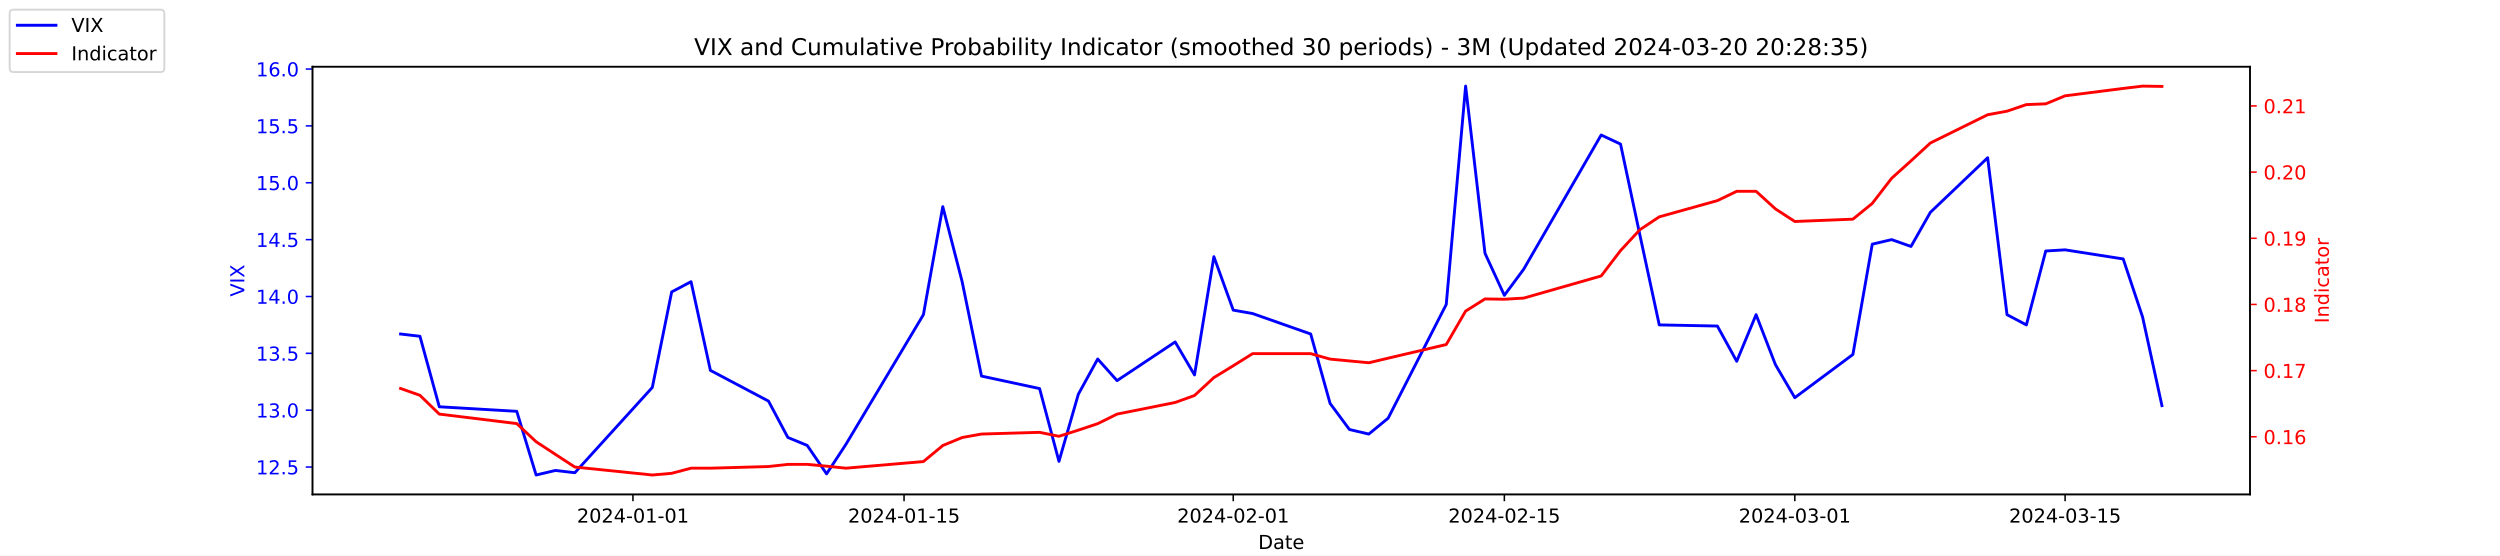
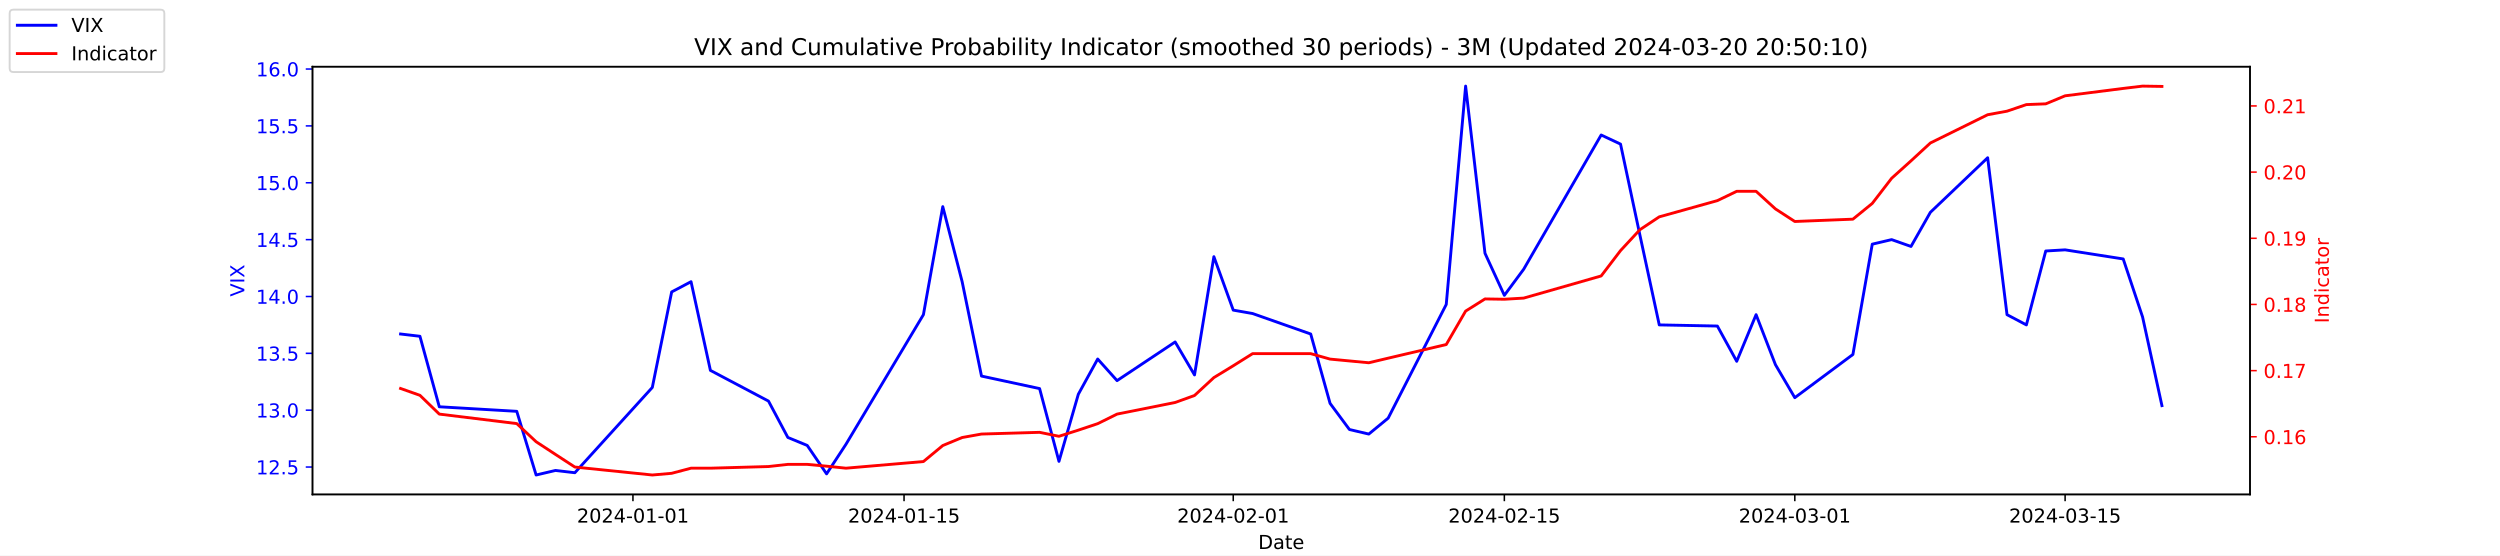
<svg xmlns="http://www.w3.org/2000/svg" xmlns:xlink="http://www.w3.org/1999/xlink" width="1296pt" height="288pt" viewBox="0 0 1296 288" version="1.1">
  <defs>
    <style type="text/css">*{stroke-linejoin: round; stroke-linecap: butt}</style>
  </defs>
  <g id="figure_1">
    <g id="patch_1">
      <path d="M 0 288  L 1296 288  L 1296 0  L 0 0  z " style="fill: #ffffff" />
    </g>
    <g id="axes_1">
      <g id="patch_2">
        <path d="M 162 256.32  L 1166.4 256.32  L 1166.4 34.56  L 162 34.56  z " style="fill: #ffffff" />
      </g>
      <g id="matplotlib.axis_1">
        <g id="xtick_1">
          <g id="line2d_1">
            <defs>
-               <path id="mc21c84c665" d="M 0 0  L 0 3.5  " style="stroke: #000000; stroke-width: 0.8" />
+               <path id="m9a5afdaba1" d="M 0 0  L 0 3.5  " style="stroke: #000000; stroke-width: 0.8" />
            </defs>
            <g>
-               <use xlink:href="#mc21c84c665" x="328.117" y="256.32" style="stroke: #000000; stroke-width: 0.8" />
+               <use xlink:href="#m9a5afdaba1" x="328.117" y="256.32" style="stroke: #000000; stroke-width: 0.8" />
            </g>
          </g>
          <g id="text_1">
            <g transform="translate(299.0595 270.9184) scale(0.1 -0.1)">
              <defs>
                <path id="DejaVuSans-32" d="M 1228 531  L 3431 531  L 3431 0  L 469 0  L 469 531  Q 828 903 1448 1529  Q 2069 2156 2228 2338  Q 2531 2678 2651 2914  Q 2772 3150 2772 3378  Q 2772 3750 2511 3984  Q 2250 4219 1831 4219  Q 1534 4219 1204 4116  Q 875 4013 500 3803  L 500 4441  Q 881 4594 1212 4672  Q 1544 4750 1819 4750  Q 2544 4750 2975 4387  Q 3406 4025 3406 3419  Q 3406 3131 3298 2873  Q 3191 2616 2906 2266  Q 2828 2175 2409 1742  Q 1991 1309 1228 531  z " transform="scale(0.015625)" />
                <path id="DejaVuSans-30" d="M 2034 4250  Q 1547 4250 1301 3770  Q 1056 3291 1056 2328  Q 1056 1369 1301 889  Q 1547 409 2034 409  Q 2525 409 2770 889  Q 3016 1369 3016 2328  Q 3016 3291 2770 3770  Q 2525 4250 2034 4250  z M 2034 4750  Q 2819 4750 3233 4129  Q 3647 3509 3647 2328  Q 3647 1150 3233 529  Q 2819 -91 2034 -91  Q 1250 -91 836 529  Q 422 1150 422 2328  Q 422 3509 836 4129  Q 1250 4750 2034 4750  z " transform="scale(0.015625)" />
                <path id="DejaVuSans-34" d="M 2419 4116  L 825 1625  L 2419 1625  L 2419 4116  z M 2253 4666  L 3047 4666  L 3047 1625  L 3713 1625  L 3713 1100  L 3047 1100  L 3047 0  L 2419 0  L 2419 1100  L 313 1100  L 313 1709  L 2253 4666  z " transform="scale(0.015625)" />
                <path id="DejaVuSans-2d" d="M 313 2009  L 1997 2009  L 1997 1497  L 313 1497  L 313 2009  z " transform="scale(0.015625)" />
                <path id="DejaVuSans-31" d="M 794 531  L 1825 531  L 1825 4091  L 703 3866  L 703 4441  L 1819 4666  L 2450 4666  L 2450 531  L 3481 531  L 3481 0  L 794 0  L 794 531  z " transform="scale(0.015625)" />
              </defs>
              <use xlink:href="#DejaVuSans-32" />
              <use xlink:href="#DejaVuSans-30" x="63.623" />
              <use xlink:href="#DejaVuSans-32" x="127.246" />
              <use xlink:href="#DejaVuSans-34" x="190.869" />
              <use xlink:href="#DejaVuSans-2d" x="254.492" />
              <use xlink:href="#DejaVuSans-30" x="290.576" />
              <use xlink:href="#DejaVuSans-31" x="354.199" />
              <use xlink:href="#DejaVuSans-2d" x="417.822" />
              <use xlink:href="#DejaVuSans-30" x="453.906" />
              <use xlink:href="#DejaVuSans-31" x="517.529" />
            </g>
          </g>
        </g>
        <g id="xtick_2">
          <g id="line2d_2">
            <g>
-               <use xlink:href="#mc21c84c665" x="468.657" y="256.32" style="stroke: #000000; stroke-width: 0.8" />
+               <use xlink:href="#m9a5afdaba1" x="468.657" y="256.32" style="stroke: #000000; stroke-width: 0.8" />
            </g>
          </g>
          <g id="text_2">
            <g transform="translate(439.5994 270.9184) scale(0.1 -0.1)">
              <defs>
                <path id="DejaVuSans-35" d="M 691 4666  L 3169 4666  L 3169 4134  L 1269 4134  L 1269 2991  Q 1406 3038 1543 3061  Q 1681 3084 1819 3084  Q 2600 3084 3056 2656  Q 3513 2228 3513 1497  Q 3513 744 3044 326  Q 2575 -91 1722 -91  Q 1428 -91 1123 -41  Q 819 9 494 109  L 494 744  Q 775 591 1075 516  Q 1375 441 1709 441  Q 2250 441 2565 725  Q 2881 1009 2881 1497  Q 2881 1984 2565 2268  Q 2250 2553 1709 2553  Q 1456 2553 1204 2497  Q 953 2441 691 2322  L 691 4666  z " transform="scale(0.015625)" />
              </defs>
              <use xlink:href="#DejaVuSans-32" />
              <use xlink:href="#DejaVuSans-30" x="63.623" />
              <use xlink:href="#DejaVuSans-32" x="127.246" />
              <use xlink:href="#DejaVuSans-34" x="190.869" />
              <use xlink:href="#DejaVuSans-2d" x="254.492" />
              <use xlink:href="#DejaVuSans-30" x="290.576" />
              <use xlink:href="#DejaVuSans-31" x="354.199" />
              <use xlink:href="#DejaVuSans-2d" x="417.822" />
              <use xlink:href="#DejaVuSans-31" x="453.906" />
              <use xlink:href="#DejaVuSans-35" x="517.529" />
            </g>
          </g>
        </g>
        <g id="xtick_3">
          <g id="line2d_3">
            <g>
-               <use xlink:href="#mc21c84c665" x="639.313" y="256.32" style="stroke: #000000; stroke-width: 0.8" />
+               <use xlink:href="#m9a5afdaba1" x="639.313" y="256.32" style="stroke: #000000; stroke-width: 0.8" />
            </g>
          </g>
          <g id="text_3">
            <g transform="translate(610.2549 270.9184) scale(0.1 -0.1)">
              <use xlink:href="#DejaVuSans-32" />
              <use xlink:href="#DejaVuSans-30" x="63.623" />
              <use xlink:href="#DejaVuSans-32" x="127.246" />
              <use xlink:href="#DejaVuSans-34" x="190.869" />
              <use xlink:href="#DejaVuSans-2d" x="254.492" />
              <use xlink:href="#DejaVuSans-30" x="290.576" />
              <use xlink:href="#DejaVuSans-32" x="354.199" />
              <use xlink:href="#DejaVuSans-2d" x="417.822" />
              <use xlink:href="#DejaVuSans-30" x="453.906" />
              <use xlink:href="#DejaVuSans-31" x="517.529" />
            </g>
          </g>
        </g>
        <g id="xtick_4">
          <g id="line2d_4">
            <g>
-               <use xlink:href="#mc21c84c665" x="779.853" y="256.32" style="stroke: #000000; stroke-width: 0.8" />
+               <use xlink:href="#m9a5afdaba1" x="779.853" y="256.32" style="stroke: #000000; stroke-width: 0.8" />
            </g>
          </g>
          <g id="text_4">
            <g transform="translate(750.7948 270.9184) scale(0.1 -0.1)">
              <use xlink:href="#DejaVuSans-32" />
              <use xlink:href="#DejaVuSans-30" x="63.623" />
              <use xlink:href="#DejaVuSans-32" x="127.246" />
              <use xlink:href="#DejaVuSans-34" x="190.869" />
              <use xlink:href="#DejaVuSans-2d" x="254.492" />
              <use xlink:href="#DejaVuSans-30" x="290.576" />
              <use xlink:href="#DejaVuSans-32" x="354.199" />
              <use xlink:href="#DejaVuSans-2d" x="417.822" />
              <use xlink:href="#DejaVuSans-31" x="453.906" />
              <use xlink:href="#DejaVuSans-35" x="517.529" />
            </g>
          </g>
        </g>
        <g id="xtick_5">
          <g id="line2d_5">
            <g>
-               <use xlink:href="#mc21c84c665" x="930.431" y="256.32" style="stroke: #000000; stroke-width: 0.8" />
+               <use xlink:href="#m9a5afdaba1" x="930.431" y="256.32" style="stroke: #000000; stroke-width: 0.8" />
            </g>
          </g>
          <g id="text_5">
            <g transform="translate(901.3732 270.9184) scale(0.1 -0.1)">
              <defs>
                <path id="DejaVuSans-33" d="M 2597 2516  Q 3050 2419 3304 2112  Q 3559 1806 3559 1356  Q 3559 666 3084 287  Q 2609 -91 1734 -91  Q 1441 -91 1130 -33  Q 819 25 488 141  L 488 750  Q 750 597 1062 519  Q 1375 441 1716 441  Q 2309 441 2620 675  Q 2931 909 2931 1356  Q 2931 1769 2642 2001  Q 2353 2234 1838 2234  L 1294 2234  L 1294 2753  L 1863 2753  Q 2328 2753 2575 2939  Q 2822 3125 2822 3475  Q 2822 3834 2567 4026  Q 2313 4219 1838 4219  Q 1578 4219 1281 4162  Q 984 4106 628 3988  L 628 4550  Q 988 4650 1302 4700  Q 1616 4750 1894 4750  Q 2613 4750 3031 4423  Q 3450 4097 3450 3541  Q 3450 3153 3228 2886  Q 3006 2619 2597 2516  z " transform="scale(0.015625)" />
              </defs>
              <use xlink:href="#DejaVuSans-32" />
              <use xlink:href="#DejaVuSans-30" x="63.623" />
              <use xlink:href="#DejaVuSans-32" x="127.246" />
              <use xlink:href="#DejaVuSans-34" x="190.869" />
              <use xlink:href="#DejaVuSans-2d" x="254.492" />
              <use xlink:href="#DejaVuSans-30" x="290.576" />
              <use xlink:href="#DejaVuSans-33" x="354.199" />
              <use xlink:href="#DejaVuSans-2d" x="417.822" />
              <use xlink:href="#DejaVuSans-30" x="453.906" />
              <use xlink:href="#DejaVuSans-31" x="517.529" />
            </g>
          </g>
        </g>
        <g id="xtick_6">
          <g id="line2d_6">
            <g>
-               <use xlink:href="#mc21c84c665" x="1070.553" y="256.32" style="stroke: #000000; stroke-width: 0.8" />
+               <use xlink:href="#m9a5afdaba1" x="1070.553" y="256.32" style="stroke: #000000; stroke-width: 0.8" />
            </g>
          </g>
          <g id="text_6">
            <g transform="translate(1041.495 270.9184) scale(0.1 -0.1)">
              <use xlink:href="#DejaVuSans-32" />
              <use xlink:href="#DejaVuSans-30" x="63.623" />
              <use xlink:href="#DejaVuSans-32" x="127.246" />
              <use xlink:href="#DejaVuSans-34" x="190.869" />
              <use xlink:href="#DejaVuSans-2d" x="254.492" />
              <use xlink:href="#DejaVuSans-30" x="290.576" />
              <use xlink:href="#DejaVuSans-33" x="354.199" />
              <use xlink:href="#DejaVuSans-2d" x="417.822" />
              <use xlink:href="#DejaVuSans-31" x="453.906" />
              <use xlink:href="#DejaVuSans-35" x="517.529" />
            </g>
          </g>
        </g>
        <g id="text_7">
          <g transform="translate(652.2492 284.5966) scale(0.1 -0.1)">
            <defs>
              <path id="DejaVuSans-44" d="M 1259 4147  L 1259 519  L 2022 519  Q 2988 519 3436 956  Q 3884 1394 3884 2338  Q 3884 3275 3436 3711  Q 2988 4147 2022 4147  L 1259 4147  z M 628 4666  L 1925 4666  Q 3281 4666 3915 4102  Q 4550 3538 4550 2338  Q 4550 1131 3912 565  Q 3275 0 1925 0  L 628 0  L 628 4666  z " transform="scale(0.015625)" />
              <path id="DejaVuSans-61" d="M 2194 1759  Q 1497 1759 1228 1600  Q 959 1441 959 1056  Q 959 750 1161 570  Q 1363 391 1709 391  Q 2188 391 2477 730  Q 2766 1069 2766 1631  L 2766 1759  L 2194 1759  z M 3341 1997  L 3341 0  L 2766 0  L 2766 531  Q 2569 213 2275 61  Q 1981 -91 1556 -91  Q 1019 -91 701 211  Q 384 513 384 1019  Q 384 1609 779 1909  Q 1175 2209 1959 2209  L 2766 2209  L 2766 2266  Q 2766 2663 2505 2880  Q 2244 3097 1772 3097  Q 1472 3097 1187 3025  Q 903 2953 641 2809  L 641 3341  Q 956 3463 1253 3523  Q 1550 3584 1831 3584  Q 2591 3584 2966 3190  Q 3341 2797 3341 1997  z " transform="scale(0.015625)" />
              <path id="DejaVuSans-74" d="M 1172 4494  L 1172 3500  L 2356 3500  L 2356 3053  L 1172 3053  L 1172 1153  Q 1172 725 1289 603  Q 1406 481 1766 481  L 2356 481  L 2356 0  L 1766 0  Q 1100 0 847 248  Q 594 497 594 1153  L 594 3053  L 172 3053  L 172 3500  L 594 3500  L 594 4494  L 1172 4494  z " transform="scale(0.015625)" />
              <path id="DejaVuSans-65" d="M 3597 1894  L 3597 1613  L 953 1613  Q 991 1019 1311 708  Q 1631 397 2203 397  Q 2534 397 2845 478  Q 3156 559 3463 722  L 3463 178  Q 3153 47 2828 -22  Q 2503 -91 2169 -91  Q 1331 -91 842 396  Q 353 884 353 1716  Q 353 2575 817 3079  Q 1281 3584 2069 3584  Q 2775 3584 3186 3129  Q 3597 2675 3597 1894  z M 3022 2063  Q 3016 2534 2758 2815  Q 2500 3097 2075 3097  Q 1594 3097 1305 2825  Q 1016 2553 972 2059  L 3022 2063  z " transform="scale(0.015625)" />
            </defs>
            <use xlink:href="#DejaVuSans-44" />
            <use xlink:href="#DejaVuSans-61" x="77.002" />
            <use xlink:href="#DejaVuSans-74" x="138.281" />
            <use xlink:href="#DejaVuSans-65" x="177.49" />
          </g>
        </g>
      </g>
      <g id="matplotlib.axis_2">
        <g id="ytick_1">
          <g id="line2d_7">
            <defs>
-               <path id="m99e4c9c0ec" d="M 0 0  L -3.5 0  " style="stroke: #0000ff; stroke-width: 0.8" />
+               <path id="m1abb8bad95" d="M 0 0  L -3.5 0  " style="stroke: #0000ff; stroke-width: 0.8" />
            </defs>
            <g>
-               <use xlink:href="#m99e4c9c0ec" x="162" y="242.114" style="fill: #0000ff; stroke: #0000ff; stroke-width: 0.8" />
+               <use xlink:href="#m1abb8bad95" x="162" y="242.114" style="fill: #0000ff; stroke: #0000ff; stroke-width: 0.8" />
            </g>
          </g>
          <g id="text_8">
            <g style="fill: #0000ff" transform="translate(132.7344 245.9129) scale(0.1 -0.1)">
              <defs>
                <path id="DejaVuSans-2e" d="M 684 794  L 1344 794  L 1344 0  L 684 0  L 684 794  z " transform="scale(0.015625)" />
              </defs>
              <use xlink:href="#DejaVuSans-31" />
              <use xlink:href="#DejaVuSans-32" x="63.623" />
              <use xlink:href="#DejaVuSans-2e" x="127.246" />
              <use xlink:href="#DejaVuSans-35" x="159.033" />
            </g>
          </g>
        </g>
        <g id="ytick_2">
          <g id="line2d_8">
            <g>
-               <use xlink:href="#m99e4c9c0ec" x="162" y="212.64" style="fill: #0000ff; stroke: #0000ff; stroke-width: 0.8" />
+               <use xlink:href="#m1abb8bad95" x="162" y="212.64" style="fill: #0000ff; stroke: #0000ff; stroke-width: 0.8" />
            </g>
          </g>
          <g id="text_9">
            <g style="fill: #0000ff" transform="translate(132.7344 216.4392) scale(0.1 -0.1)">
              <use xlink:href="#DejaVuSans-31" />
              <use xlink:href="#DejaVuSans-33" x="63.623" />
              <use xlink:href="#DejaVuSans-2e" x="127.246" />
              <use xlink:href="#DejaVuSans-30" x="159.033" />
            </g>
          </g>
        </g>
        <g id="ytick_3">
          <g id="line2d_9">
            <g>
-               <use xlink:href="#m99e4c9c0ec" x="162" y="183.166" style="fill: #0000ff; stroke: #0000ff; stroke-width: 0.8" />
+               <use xlink:href="#m1abb8bad95" x="162" y="183.166" style="fill: #0000ff; stroke: #0000ff; stroke-width: 0.8" />
            </g>
          </g>
          <g id="text_10">
            <g style="fill: #0000ff" transform="translate(132.7344 186.9656) scale(0.1 -0.1)">
              <use xlink:href="#DejaVuSans-31" />
              <use xlink:href="#DejaVuSans-33" x="63.623" />
              <use xlink:href="#DejaVuSans-2e" x="127.246" />
              <use xlink:href="#DejaVuSans-35" x="159.033" />
            </g>
          </g>
        </g>
        <g id="ytick_4">
          <g id="line2d_10">
            <g>
-               <use xlink:href="#m99e4c9c0ec" x="162" y="153.693" style="fill: #0000ff; stroke: #0000ff; stroke-width: 0.8" />
+               <use xlink:href="#m1abb8bad95" x="162" y="153.693" style="fill: #0000ff; stroke: #0000ff; stroke-width: 0.8" />
            </g>
          </g>
          <g id="text_11">
            <g style="fill: #0000ff" transform="translate(132.7344 157.4919) scale(0.1 -0.1)">
              <use xlink:href="#DejaVuSans-31" />
              <use xlink:href="#DejaVuSans-34" x="63.623" />
              <use xlink:href="#DejaVuSans-2e" x="127.246" />
              <use xlink:href="#DejaVuSans-30" x="159.033" />
            </g>
          </g>
        </g>
        <g id="ytick_5">
          <g id="line2d_11">
            <g>
-               <use xlink:href="#m99e4c9c0ec" x="162" y="124.219" style="fill: #0000ff; stroke: #0000ff; stroke-width: 0.8" />
+               <use xlink:href="#m1abb8bad95" x="162" y="124.219" style="fill: #0000ff; stroke: #0000ff; stroke-width: 0.8" />
            </g>
          </g>
          <g id="text_12">
            <g style="fill: #0000ff" transform="translate(132.7344 128.0182) scale(0.1 -0.1)">
              <use xlink:href="#DejaVuSans-31" />
              <use xlink:href="#DejaVuSans-34" x="63.623" />
              <use xlink:href="#DejaVuSans-2e" x="127.246" />
              <use xlink:href="#DejaVuSans-35" x="159.033" />
            </g>
          </g>
        </g>
        <g id="ytick_6">
          <g id="line2d_12">
            <g>
-               <use xlink:href="#m99e4c9c0ec" x="162" y="94.745" style="fill: #0000ff; stroke: #0000ff; stroke-width: 0.8" />
+               <use xlink:href="#m1abb8bad95" x="162" y="94.745" style="fill: #0000ff; stroke: #0000ff; stroke-width: 0.8" />
            </g>
          </g>
          <g id="text_13">
            <g style="fill: #0000ff" transform="translate(132.7344 98.5445) scale(0.1 -0.1)">
              <use xlink:href="#DejaVuSans-31" />
              <use xlink:href="#DejaVuSans-35" x="63.623" />
              <use xlink:href="#DejaVuSans-2e" x="127.246" />
              <use xlink:href="#DejaVuSans-30" x="159.033" />
            </g>
          </g>
        </g>
        <g id="ytick_7">
          <g id="line2d_13">
            <g>
-               <use xlink:href="#m99e4c9c0ec" x="162" y="65.272" style="fill: #0000ff; stroke: #0000ff; stroke-width: 0.8" />
+               <use xlink:href="#m1abb8bad95" x="162" y="65.272" style="fill: #0000ff; stroke: #0000ff; stroke-width: 0.8" />
            </g>
          </g>
          <g id="text_14">
            <g style="fill: #0000ff" transform="translate(132.7344 69.07082) scale(0.1 -0.1)">
              <use xlink:href="#DejaVuSans-31" />
              <use xlink:href="#DejaVuSans-35" x="63.623" />
              <use xlink:href="#DejaVuSans-2e" x="127.246" />
              <use xlink:href="#DejaVuSans-35" x="159.033" />
            </g>
          </g>
        </g>
        <g id="ytick_8">
          <g id="line2d_14">
            <g>
-               <use xlink:href="#m99e4c9c0ec" x="162" y="35.798" style="fill: #0000ff; stroke: #0000ff; stroke-width: 0.8" />
+               <use xlink:href="#m1abb8bad95" x="162" y="35.798" style="fill: #0000ff; stroke: #0000ff; stroke-width: 0.8" />
            </g>
          </g>
          <g id="text_15">
            <g style="fill: #0000ff" transform="translate(132.7344 39.59714) scale(0.1 -0.1)">
              <defs>
                <path id="DejaVuSans-36" d="M 2113 2584  Q 1688 2584 1439 2293  Q 1191 2003 1191 1497  Q 1191 994 1439 701  Q 1688 409 2113 409  Q 2538 409 2786 701  Q 3034 994 3034 1497  Q 3034 2003 2786 2293  Q 2538 2584 2113 2584  z M 3366 4563  L 3366 3988  Q 3128 4100 2886 4159  Q 2644 4219 2406 4219  Q 1781 4219 1451 3797  Q 1122 3375 1075 2522  Q 1259 2794 1537 2939  Q 1816 3084 2150 3084  Q 2853 3084 3261 2657  Q 3669 2231 3669 1497  Q 3669 778 3244 343  Q 2819 -91 2113 -91  Q 1303 -91 875 529  Q 447 1150 447 2328  Q 447 3434 972 4092  Q 1497 4750 2381 4750  Q 2619 4750 2861 4703  Q 3103 4656 3366 4563  z " transform="scale(0.015625)" />
              </defs>
              <use xlink:href="#DejaVuSans-31" />
              <use xlink:href="#DejaVuSans-36" x="63.623" />
              <use xlink:href="#DejaVuSans-2e" x="127.246" />
              <use xlink:href="#DejaVuSans-30" x="159.033" />
            </g>
          </g>
        </g>
        <g id="text_16">
          <g style="fill: #0000ff" transform="translate(126.6547 153.7603) rotate(-90) scale(0.1 -0.1)">
            <defs>
              <path id="DejaVuSans-56" d="M 1831 0  L 50 4666  L 709 4666  L 2188 738  L 3669 4666  L 4325 4666  L 2547 0  L 1831 0  z " transform="scale(0.015625)" />
              <path id="DejaVuSans-49" d="M 628 4666  L 1259 4666  L 1259 0  L 628 0  L 628 4666  z " transform="scale(0.015625)" />
              <path id="DejaVuSans-58" d="M 403 4666  L 1081 4666  L 2241 2931  L 3406 4666  L 4084 4666  L 2584 2425  L 4184 0  L 3506 0  L 2194 1984  L 872 0  L 191 0  L 1856 2491  L 403 4666  z " transform="scale(0.015625)" />
            </defs>
            <use xlink:href="#DejaVuSans-56" />
            <use xlink:href="#DejaVuSans-49" x="68.408" />
            <use xlink:href="#DejaVuSans-58" x="97.9" />
          </g>
        </g>
      </g>
      <g id="line2d_15">
-         <path d="M 207.655 173.145  L 217.693 174.324  L 227.732 210.872  L 267.886 213.23  L 277.924 246.24  L 287.963 243.882  L 298.002 245.061  L 338.156 200.851  L 348.194 151.335  L 358.233 146.029  L 368.272 192.008  L 398.387 207.924  L 408.426 226.787  L 418.464 230.914  L 428.503 245.651  L 438.541 230.324  L 478.696 163.124  L 488.734 107.124  L 498.773 146.029  L 508.811 194.956  L 538.927 201.44  L 548.966 239.166  L 559.004 204.387  L 569.043 186.114  L 579.081 197.314  L 609.197 177.272  L 619.236 194.366  L 629.274 133.061  L 639.313 160.766  L 649.351 162.535  L 679.467 173.145  L 689.506 209.103  L 699.544 222.661  L 709.583 225.019  L 719.621 216.766  L 749.737 157.819  L 759.775 44.64  L 769.814 131.293  L 779.853 153.103  L 789.891 139.545  L 830.045 69.987  L 840.084 74.703  L 850.123 121.861  L 860.161 168.429  L 890.277 169.019  L 900.315 187.293  L 910.354 163.124  L 920.392 189.061  L 930.431 206.156  L 960.547 183.756  L 970.585 126.577  L 980.624 124.219  L 990.662 127.756  L 1000.701 110.072  L 1030.398 81.777  L 1040.437 163.124  L 1050.476 168.429  L 1060.514 130.114  L 1070.553 129.524  L 1100.668 134.24  L 1110.707 164.303  L 1120.745 210.282  " clip-path="url(#ped5d4a7752)" style="fill: none; stroke: #0000ff; stroke-width: 1.5; stroke-linecap: square" />
+         <path d="M 207.655 173.145  L 217.693 174.324  L 227.732 210.872  L 267.886 213.23  L 277.924 246.24  L 287.963 243.882  L 298.002 245.061  L 338.156 200.851  L 348.194 151.335  L 358.233 146.029  L 368.272 192.008  L 398.387 207.924  L 408.426 226.787  L 418.464 230.914  L 428.503 245.651  L 438.541 230.324  L 478.696 163.124  L 488.734 107.124  L 498.773 146.029  L 508.811 194.956  L 538.927 201.44  L 548.966 239.166  L 559.004 204.387  L 569.043 186.114  L 579.081 197.314  L 609.197 177.272  L 619.236 194.366  L 629.274 133.061  L 639.313 160.766  L 649.351 162.535  L 679.467 173.145  L 689.506 209.103  L 699.544 222.661  L 709.583 225.019  L 719.621 216.766  L 749.737 157.819  L 759.775 44.64  L 769.814 131.293  L 779.853 153.103  L 789.891 139.545  L 830.045 69.987  L 840.084 74.703  L 850.123 121.861  L 860.161 168.429  L 890.277 169.019  L 900.315 187.293  L 910.354 163.124  L 920.392 189.061  L 930.431 206.156  L 960.547 183.756  L 970.585 126.577  L 980.624 124.219  L 990.662 127.756  L 1000.701 110.072  L 1030.398 81.777  L 1040.437 163.124  L 1050.476 168.429  L 1060.514 130.114  L 1070.553 129.524  L 1100.668 134.24  L 1110.707 164.303  L 1120.745 210.282  " clip-path="url(#paabb610f68)" style="fill: none; stroke: #0000ff; stroke-width: 1.5; stroke-linecap: square" />
      </g>
      <g id="patch_3">
        <path d="M 162 256.32  L 162 34.56  " style="fill: none; stroke: #000000; stroke-width: 0.8; stroke-linejoin: miter; stroke-linecap: square" />
      </g>
      <g id="patch_4">
        <path d="M 1166.4 256.32  L 1166.4 34.56  " style="fill: none; stroke: #000000; stroke-width: 0.8; stroke-linejoin: miter; stroke-linecap: square" />
      </g>
      <g id="patch_5">
        <path d="M 162 256.32  L 1166.4 256.32  " style="fill: none; stroke: #000000; stroke-width: 0.8; stroke-linejoin: miter; stroke-linecap: square" />
      </g>
      <g id="patch_6">
        <path d="M 162 34.56  L 1166.4 34.56  " style="fill: none; stroke: #000000; stroke-width: 0.8; stroke-linejoin: miter; stroke-linecap: square" />
      </g>
    </g>
    <g id="axes_2">
      <g id="matplotlib.axis_3">
        <g id="ytick_9">
          <g id="line2d_16">
            <defs>
-               <path id="macdc1f17fa" d="M 0 0  L 3.5 0  " style="stroke: #ff0000; stroke-width: 0.8" />
+               <path id="m356bd8b267" d="M 0 0  L 3.5 0  " style="stroke: #ff0000; stroke-width: 0.8" />
            </defs>
            <g>
-               <use xlink:href="#macdc1f17fa" x="1166.4" y="226.43" style="fill: #ff0000; stroke: #ff0000; stroke-width: 0.8" />
+               <use xlink:href="#m356bd8b267" x="1166.4" y="226.43" style="fill: #ff0000; stroke: #ff0000; stroke-width: 0.8" />
            </g>
          </g>
          <g id="text_17">
            <g style="fill: #ff0000" transform="translate(1173.4 230.2292) scale(0.1 -0.1)">
              <use xlink:href="#DejaVuSans-30" />
              <use xlink:href="#DejaVuSans-2e" x="63.623" />
              <use xlink:href="#DejaVuSans-31" x="95.41" />
              <use xlink:href="#DejaVuSans-36" x="159.033" />
            </g>
          </g>
        </g>
        <g id="ytick_10">
          <g id="line2d_17">
            <g>
-               <use xlink:href="#macdc1f17fa" x="1166.4" y="192.128" style="fill: #ff0000; stroke: #ff0000; stroke-width: 0.8" />
+               <use xlink:href="#m356bd8b267" x="1166.4" y="192.128" style="fill: #ff0000; stroke: #ff0000; stroke-width: 0.8" />
            </g>
          </g>
          <g id="text_18">
            <g style="fill: #ff0000" transform="translate(1173.4 195.927) scale(0.1 -0.1)">
              <defs>
                <path id="DejaVuSans-37" d="M 525 4666  L 3525 4666  L 3525 4397  L 1831 0  L 1172 0  L 2766 4134  L 525 4134  L 525 4666  z " transform="scale(0.015625)" />
              </defs>
              <use xlink:href="#DejaVuSans-30" />
              <use xlink:href="#DejaVuSans-2e" x="63.623" />
              <use xlink:href="#DejaVuSans-31" x="95.41" />
              <use xlink:href="#DejaVuSans-37" x="159.033" />
            </g>
          </g>
        </g>
        <g id="ytick_11">
          <g id="line2d_18">
            <g>
-               <use xlink:href="#macdc1f17fa" x="1166.4" y="157.825" style="fill: #ff0000; stroke: #ff0000; stroke-width: 0.8" />
+               <use xlink:href="#m356bd8b267" x="1166.4" y="157.825" style="fill: #ff0000; stroke: #ff0000; stroke-width: 0.8" />
            </g>
          </g>
          <g id="text_19">
            <g style="fill: #ff0000" transform="translate(1173.4 161.6247) scale(0.1 -0.1)">
              <defs>
                <path id="DejaVuSans-38" d="M 2034 2216  Q 1584 2216 1326 1975  Q 1069 1734 1069 1313  Q 1069 891 1326 650  Q 1584 409 2034 409  Q 2484 409 2743 651  Q 3003 894 3003 1313  Q 3003 1734 2745 1975  Q 2488 2216 2034 2216  z M 1403 2484  Q 997 2584 770 2862  Q 544 3141 544 3541  Q 544 4100 942 4425  Q 1341 4750 2034 4750  Q 2731 4750 3128 4425  Q 3525 4100 3525 3541  Q 3525 3141 3298 2862  Q 3072 2584 2669 2484  Q 3125 2378 3379 2068  Q 3634 1759 3634 1313  Q 3634 634 3220 271  Q 2806 -91 2034 -91  Q 1263 -91 848 271  Q 434 634 434 1313  Q 434 1759 690 2068  Q 947 2378 1403 2484  z M 1172 3481  Q 1172 3119 1398 2916  Q 1625 2713 2034 2713  Q 2441 2713 2670 2916  Q 2900 3119 2900 3481  Q 2900 3844 2670 4047  Q 2441 4250 2034 4250  Q 1625 4250 1398 4047  Q 1172 3844 1172 3481  z " transform="scale(0.015625)" />
              </defs>
              <use xlink:href="#DejaVuSans-30" />
              <use xlink:href="#DejaVuSans-2e" x="63.623" />
              <use xlink:href="#DejaVuSans-31" x="95.41" />
              <use xlink:href="#DejaVuSans-38" x="159.033" />
            </g>
          </g>
        </g>
        <g id="ytick_12">
          <g id="line2d_19">
            <g>
-               <use xlink:href="#macdc1f17fa" x="1166.4" y="123.523" style="fill: #ff0000; stroke: #ff0000; stroke-width: 0.8" />
+               <use xlink:href="#m356bd8b267" x="1166.4" y="123.523" style="fill: #ff0000; stroke: #ff0000; stroke-width: 0.8" />
            </g>
          </g>
          <g id="text_20">
            <g style="fill: #ff0000" transform="translate(1173.4 127.3225) scale(0.1 -0.1)">
              <defs>
                <path id="DejaVuSans-39" d="M 703 97  L 703 672  Q 941 559 1184 500  Q 1428 441 1663 441  Q 2288 441 2617 861  Q 2947 1281 2994 2138  Q 2813 1869 2534 1725  Q 2256 1581 1919 1581  Q 1219 1581 811 2004  Q 403 2428 403 3163  Q 403 3881 828 4315  Q 1253 4750 1959 4750  Q 2769 4750 3195 4129  Q 3622 3509 3622 2328  Q 3622 1225 3098 567  Q 2575 -91 1691 -91  Q 1453 -91 1209 -44  Q 966 3 703 97  z M 1959 2075  Q 2384 2075 2632 2365  Q 2881 2656 2881 3163  Q 2881 3666 2632 3958  Q 2384 4250 1959 4250  Q 1534 4250 1286 3958  Q 1038 3666 1038 3163  Q 1038 2656 1286 2365  Q 1534 2075 1959 2075  z " transform="scale(0.015625)" />
              </defs>
              <use xlink:href="#DejaVuSans-30" />
              <use xlink:href="#DejaVuSans-2e" x="63.623" />
              <use xlink:href="#DejaVuSans-31" x="95.41" />
              <use xlink:href="#DejaVuSans-39" x="159.033" />
            </g>
          </g>
        </g>
        <g id="ytick_13">
          <g id="line2d_20">
            <g>
-               <use xlink:href="#macdc1f17fa" x="1166.4" y="89.221" style="fill: #ff0000; stroke: #ff0000; stroke-width: 0.8" />
+               <use xlink:href="#m356bd8b267" x="1166.4" y="89.221" style="fill: #ff0000; stroke: #ff0000; stroke-width: 0.8" />
            </g>
          </g>
          <g id="text_21">
            <g style="fill: #ff0000" transform="translate(1173.4 93.02023) scale(0.1 -0.1)">
              <use xlink:href="#DejaVuSans-30" />
              <use xlink:href="#DejaVuSans-2e" x="63.623" />
              <use xlink:href="#DejaVuSans-32" x="95.41" />
              <use xlink:href="#DejaVuSans-30" x="159.033" />
            </g>
          </g>
        </g>
        <g id="ytick_14">
          <g id="line2d_21">
            <g>
-               <use xlink:href="#macdc1f17fa" x="1166.4" y="54.919" style="fill: #ff0000; stroke: #ff0000; stroke-width: 0.8" />
+               <use xlink:href="#m356bd8b267" x="1166.4" y="54.919" style="fill: #ff0000; stroke: #ff0000; stroke-width: 0.8" />
            </g>
          </g>
          <g id="text_22">
            <g style="fill: #ff0000" transform="translate(1173.4 58.71798) scale(0.1 -0.1)">
              <use xlink:href="#DejaVuSans-30" />
              <use xlink:href="#DejaVuSans-2e" x="63.623" />
              <use xlink:href="#DejaVuSans-32" x="95.41" />
              <use xlink:href="#DejaVuSans-31" x="159.033" />
            </g>
          </g>
        </g>
        <g id="text_23">
          <g style="fill: #ff0000" transform="translate(1207.264 167.5353) rotate(-90) scale(0.1 -0.1)">
            <defs>
              <path id="DejaVuSans-6e" d="M 3513 2113  L 3513 0  L 2938 0  L 2938 2094  Q 2938 2591 2744 2837  Q 2550 3084 2163 3084  Q 1697 3084 1428 2787  Q 1159 2491 1159 1978  L 1159 0  L 581 0  L 581 3500  L 1159 3500  L 1159 2956  Q 1366 3272 1645 3428  Q 1925 3584 2291 3584  Q 2894 3584 3203 3211  Q 3513 2838 3513 2113  z " transform="scale(0.015625)" />
              <path id="DejaVuSans-64" d="M 2906 2969  L 2906 4863  L 3481 4863  L 3481 0  L 2906 0  L 2906 525  Q 2725 213 2448 61  Q 2172 -91 1784 -91  Q 1150 -91 751 415  Q 353 922 353 1747  Q 353 2572 751 3078  Q 1150 3584 1784 3584  Q 2172 3584 2448 3432  Q 2725 3281 2906 2969  z M 947 1747  Q 947 1113 1208 752  Q 1469 391 1925 391  Q 2381 391 2643 752  Q 2906 1113 2906 1747  Q 2906 2381 2643 2742  Q 2381 3103 1925 3103  Q 1469 3103 1208 2742  Q 947 2381 947 1747  z " transform="scale(0.015625)" />
              <path id="DejaVuSans-69" d="M 603 3500  L 1178 3500  L 1178 0  L 603 0  L 603 3500  z M 603 4863  L 1178 4863  L 1178 4134  L 603 4134  L 603 4863  z " transform="scale(0.015625)" />
              <path id="DejaVuSans-63" d="M 3122 3366  L 3122 2828  Q 2878 2963 2633 3030  Q 2388 3097 2138 3097  Q 1578 3097 1268 2742  Q 959 2388 959 1747  Q 959 1106 1268 751  Q 1578 397 2138 397  Q 2388 397 2633 464  Q 2878 531 3122 666  L 3122 134  Q 2881 22 2623 -34  Q 2366 -91 2075 -91  Q 1284 -91 818 406  Q 353 903 353 1747  Q 353 2603 823 3093  Q 1294 3584 2113 3584  Q 2378 3584 2631 3529  Q 2884 3475 3122 3366  z " transform="scale(0.015625)" />
              <path id="DejaVuSans-6f" d="M 1959 3097  Q 1497 3097 1228 2736  Q 959 2375 959 1747  Q 959 1119 1226 758  Q 1494 397 1959 397  Q 2419 397 2687 759  Q 2956 1122 2956 1747  Q 2956 2369 2687 2733  Q 2419 3097 1959 3097  z M 1959 3584  Q 2709 3584 3137 3096  Q 3566 2609 3566 1747  Q 3566 888 3137 398  Q 2709 -91 1959 -91  Q 1206 -91 779 398  Q 353 888 353 1747  Q 353 2609 779 3096  Q 1206 3584 1959 3584  z " transform="scale(0.015625)" />
              <path id="DejaVuSans-72" d="M 2631 2963  Q 2534 3019 2420 3045  Q 2306 3072 2169 3072  Q 1681 3072 1420 2755  Q 1159 2438 1159 1844  L 1159 0  L 581 0  L 581 3500  L 1159 3500  L 1159 2956  Q 1341 3275 1631 3429  Q 1922 3584 2338 3584  Q 2397 3584 2469 3576  Q 2541 3569 2628 3553  L 2631 2963  z " transform="scale(0.015625)" />
            </defs>
            <use xlink:href="#DejaVuSans-49" />
            <use xlink:href="#DejaVuSans-6e" x="29.492" />
            <use xlink:href="#DejaVuSans-64" x="92.871" />
            <use xlink:href="#DejaVuSans-69" x="156.348" />
            <use xlink:href="#DejaVuSans-63" x="184.131" />
            <use xlink:href="#DejaVuSans-61" x="239.111" />
            <use xlink:href="#DejaVuSans-74" x="300.391" />
            <use xlink:href="#DejaVuSans-6f" x="339.6" />
            <use xlink:href="#DejaVuSans-72" x="400.781" />
          </g>
        </g>
      </g>
      <g id="line2d_22">
-         <path d="M 207.655 201.387  L 217.693 204.934  L 227.732 214.668  L 267.886 219.589  L 277.924 228.997  L 287.963 235.578  L 298.002 242.113  L 338.156 246.24  L 348.194 245.362  L 358.233 242.708  L 368.272 242.708  L 398.387 241.853  L 408.426 240.732  L 418.464 240.732  L 428.503 241.666  L 438.541 242.708  L 478.696 239.267  L 488.734 230.965  L 498.773 226.812  L 508.811 225.008  L 538.927 224.121  L 548.966 226.173  L 559.004 222.987  L 569.043 219.63  L 579.081 214.668  L 609.197 208.644  L 619.236 205.022  L 629.274 195.734  L 639.313 189.611  L 649.351 183.327  L 679.467 183.327  L 689.506 186.156  L 699.544 187.108  L 709.583 188.056  L 719.621 185.679  L 749.737 178.601  L 759.775 161.274  L 769.814 154.966  L 779.853 155.128  L 789.891 154.532  L 830.045 143.052  L 840.084 129.908  L 850.123 119.074  L 860.161 112.409  L 890.277 104.006  L 900.315 99.174  L 910.354 99.174  L 920.392 108.305  L 930.431 114.817  L 960.547 113.616  L 970.585 105.447  L 980.624 92.415  L 990.662 83.38  L 1000.701 74.125  L 1030.398 59.477  L 1040.437 57.633  L 1050.476 54.222  L 1060.514 53.832  L 1070.553 49.667  L 1100.668 45.844  L 1110.707 44.64  L 1120.745 44.801  " clip-path="url(#ped5d4a7752)" style="fill: none; stroke: #ff0000; stroke-width: 1.5; stroke-linecap: square" />
+         <path d="M 207.655 201.387  L 217.693 204.934  L 227.732 214.668  L 267.886 219.589  L 277.924 228.997  L 287.963 235.578  L 298.002 242.113  L 338.156 246.24  L 348.194 245.362  L 358.233 242.708  L 368.272 242.708  L 398.387 241.853  L 408.426 240.732  L 418.464 240.732  L 428.503 241.666  L 438.541 242.708  L 478.696 239.267  L 488.734 230.965  L 498.773 226.812  L 508.811 225.008  L 538.927 224.121  L 548.966 226.173  L 559.004 222.987  L 569.043 219.63  L 579.081 214.668  L 609.197 208.644  L 619.236 205.022  L 629.274 195.734  L 639.313 189.611  L 649.351 183.327  L 679.467 183.327  L 689.506 186.156  L 699.544 187.108  L 709.583 188.056  L 719.621 185.679  L 749.737 178.601  L 759.775 161.274  L 769.814 154.966  L 779.853 155.128  L 789.891 154.532  L 830.045 143.052  L 840.084 129.908  L 850.123 119.074  L 860.161 112.409  L 890.277 104.006  L 900.315 99.174  L 910.354 99.174  L 920.392 108.305  L 930.431 114.817  L 960.547 113.616  L 970.585 105.447  L 980.624 92.415  L 990.662 83.38  L 1000.701 74.125  L 1030.398 59.477  L 1040.437 57.633  L 1050.476 54.222  L 1060.514 53.832  L 1070.553 49.667  L 1100.668 45.844  L 1110.707 44.64  L 1120.745 44.801  " clip-path="url(#paabb610f68)" style="fill: none; stroke: #ff0000; stroke-width: 1.5; stroke-linecap: square" />
      </g>
      <g id="patch_7">
        <path d="M 162 256.32  L 162 34.56  " style="fill: none; stroke: #000000; stroke-width: 0.8; stroke-linejoin: miter; stroke-linecap: square" />
      </g>
      <g id="patch_8">
        <path d="M 1166.4 256.32  L 1166.4 34.56  " style="fill: none; stroke: #000000; stroke-width: 0.8; stroke-linejoin: miter; stroke-linecap: square" />
      </g>
      <g id="patch_9">
        <path d="M 162 256.32  L 1166.4 256.32  " style="fill: none; stroke: #000000; stroke-width: 0.8; stroke-linejoin: miter; stroke-linecap: square" />
      </g>
      <g id="patch_10">
        <path d="M 162 34.56  L 1166.4 34.56  " style="fill: none; stroke: #000000; stroke-width: 0.8; stroke-linejoin: miter; stroke-linecap: square" />
      </g>
      <g id="text_24">
        <g transform="translate(359.8481 28.56) scale(0.12 -0.12)">
          <defs>
            <path id="DejaVuSans-20" transform="scale(0.015625)" />
            <path id="DejaVuSans-43" d="M 4122 4306  L 4122 3641  Q 3803 3938 3442 4084  Q 3081 4231 2675 4231  Q 1875 4231 1450 3742  Q 1025 3253 1025 2328  Q 1025 1406 1450 917  Q 1875 428 2675 428  Q 3081 428 3442 575  Q 3803 722 4122 1019  L 4122 359  Q 3791 134 3420 21  Q 3050 -91 2638 -91  Q 1578 -91 968 557  Q 359 1206 359 2328  Q 359 3453 968 4101  Q 1578 4750 2638 4750  Q 3056 4750 3426 4639  Q 3797 4528 4122 4306  z " transform="scale(0.015625)" />
            <path id="DejaVuSans-75" d="M 544 1381  L 544 3500  L 1119 3500  L 1119 1403  Q 1119 906 1312 657  Q 1506 409 1894 409  Q 2359 409 2629 706  Q 2900 1003 2900 1516  L 2900 3500  L 3475 3500  L 3475 0  L 2900 0  L 2900 538  Q 2691 219 2414 64  Q 2138 -91 1772 -91  Q 1169 -91 856 284  Q 544 659 544 1381  z M 1991 3584  L 1991 3584  z " transform="scale(0.015625)" />
            <path id="DejaVuSans-6d" d="M 3328 2828  Q 3544 3216 3844 3400  Q 4144 3584 4550 3584  Q 5097 3584 5394 3201  Q 5691 2819 5691 2113  L 5691 0  L 5113 0  L 5113 2094  Q 5113 2597 4934 2840  Q 4756 3084 4391 3084  Q 3944 3084 3684 2787  Q 3425 2491 3425 1978  L 3425 0  L 2847 0  L 2847 2094  Q 2847 2600 2669 2842  Q 2491 3084 2119 3084  Q 1678 3084 1418 2786  Q 1159 2488 1159 1978  L 1159 0  L 581 0  L 581 3500  L 1159 3500  L 1159 2956  Q 1356 3278 1631 3431  Q 1906 3584 2284 3584  Q 2666 3584 2933 3390  Q 3200 3197 3328 2828  z " transform="scale(0.015625)" />
            <path id="DejaVuSans-6c" d="M 603 4863  L 1178 4863  L 1178 0  L 603 0  L 603 4863  z " transform="scale(0.015625)" />
            <path id="DejaVuSans-76" d="M 191 3500  L 800 3500  L 1894 563  L 2988 3500  L 3597 3500  L 2284 0  L 1503 0  L 191 3500  z " transform="scale(0.015625)" />
            <path id="DejaVuSans-50" d="M 1259 4147  L 1259 2394  L 2053 2394  Q 2494 2394 2734 2622  Q 2975 2850 2975 3272  Q 2975 3691 2734 3919  Q 2494 4147 2053 4147  L 1259 4147  z M 628 4666  L 2053 4666  Q 2838 4666 3239 4311  Q 3641 3956 3641 3272  Q 3641 2581 3239 2228  Q 2838 1875 2053 1875  L 1259 1875  L 1259 0  L 628 0  L 628 4666  z " transform="scale(0.015625)" />
            <path id="DejaVuSans-62" d="M 3116 1747  Q 3116 2381 2855 2742  Q 2594 3103 2138 3103  Q 1681 3103 1420 2742  Q 1159 2381 1159 1747  Q 1159 1113 1420 752  Q 1681 391 2138 391  Q 2594 391 2855 752  Q 3116 1113 3116 1747  z M 1159 2969  Q 1341 3281 1617 3432  Q 1894 3584 2278 3584  Q 2916 3584 3314 3078  Q 3713 2572 3713 1747  Q 3713 922 3314 415  Q 2916 -91 2278 -91  Q 1894 -91 1617 61  Q 1341 213 1159 525  L 1159 0  L 581 0  L 581 4863  L 1159 4863  L 1159 2969  z " transform="scale(0.015625)" />
            <path id="DejaVuSans-79" d="M 2059 -325  Q 1816 -950 1584 -1140  Q 1353 -1331 966 -1331  L 506 -1331  L 506 -850  L 844 -850  Q 1081 -850 1212 -737  Q 1344 -625 1503 -206  L 1606 56  L 191 3500  L 800 3500  L 1894 763  L 2988 3500  L 3597 3500  L 2059 -325  z " transform="scale(0.015625)" />
            <path id="DejaVuSans-28" d="M 1984 4856  Q 1566 4138 1362 3434  Q 1159 2731 1159 2009  Q 1159 1288 1364 580  Q 1569 -128 1984 -844  L 1484 -844  Q 1016 -109 783 600  Q 550 1309 550 2009  Q 550 2706 781 3412  Q 1013 4119 1484 4856  L 1984 4856  z " transform="scale(0.015625)" />
            <path id="DejaVuSans-73" d="M 2834 3397  L 2834 2853  Q 2591 2978 2328 3040  Q 2066 3103 1784 3103  Q 1356 3103 1142 2972  Q 928 2841 928 2578  Q 928 2378 1081 2264  Q 1234 2150 1697 2047  L 1894 2003  Q 2506 1872 2764 1633  Q 3022 1394 3022 966  Q 3022 478 2636 193  Q 2250 -91 1575 -91  Q 1294 -91 989 -36  Q 684 19 347 128  L 347 722  Q 666 556 975 473  Q 1284 391 1588 391  Q 1994 391 2212 530  Q 2431 669 2431 922  Q 2431 1156 2273 1281  Q 2116 1406 1581 1522  L 1381 1569  Q 847 1681 609 1914  Q 372 2147 372 2553  Q 372 3047 722 3315  Q 1072 3584 1716 3584  Q 2034 3584 2315 3537  Q 2597 3491 2834 3397  z " transform="scale(0.015625)" />
            <path id="DejaVuSans-68" d="M 3513 2113  L 3513 0  L 2938 0  L 2938 2094  Q 2938 2591 2744 2837  Q 2550 3084 2163 3084  Q 1697 3084 1428 2787  Q 1159 2491 1159 1978  L 1159 0  L 581 0  L 581 4863  L 1159 4863  L 1159 2956  Q 1366 3272 1645 3428  Q 1925 3584 2291 3584  Q 2894 3584 3203 3211  Q 3513 2838 3513 2113  z " transform="scale(0.015625)" />
            <path id="DejaVuSans-70" d="M 1159 525  L 1159 -1331  L 581 -1331  L 581 3500  L 1159 3500  L 1159 2969  Q 1341 3281 1617 3432  Q 1894 3584 2278 3584  Q 2916 3584 3314 3078  Q 3713 2572 3713 1747  Q 3713 922 3314 415  Q 2916 -91 2278 -91  Q 1894 -91 1617 61  Q 1341 213 1159 525  z M 3116 1747  Q 3116 2381 2855 2742  Q 2594 3103 2138 3103  Q 1681 3103 1420 2742  Q 1159 2381 1159 1747  Q 1159 1113 1420 752  Q 1681 391 2138 391  Q 2594 391 2855 752  Q 3116 1113 3116 1747  z " transform="scale(0.015625)" />
            <path id="DejaVuSans-29" d="M 513 4856  L 1013 4856  Q 1481 4119 1714 3412  Q 1947 2706 1947 2009  Q 1947 1309 1714 600  Q 1481 -109 1013 -844  L 513 -844  Q 928 -128 1133 580  Q 1338 1288 1338 2009  Q 1338 2731 1133 3434  Q 928 4138 513 4856  z " transform="scale(0.015625)" />
            <path id="DejaVuSans-4d" d="M 628 4666  L 1569 4666  L 2759 1491  L 3956 4666  L 4897 4666  L 4897 0  L 4281 0  L 4281 4097  L 3078 897  L 2444 897  L 1241 4097  L 1241 0  L 628 0  L 628 4666  z " transform="scale(0.015625)" />
            <path id="DejaVuSans-55" d="M 556 4666  L 1191 4666  L 1191 1831  Q 1191 1081 1462 751  Q 1734 422 2344 422  Q 2950 422 3222 751  Q 3494 1081 3494 1831  L 3494 4666  L 4128 4666  L 4128 1753  Q 4128 841 3676 375  Q 3225 -91 2344 -91  Q 1459 -91 1007 375  Q 556 841 556 1753  L 556 4666  z " transform="scale(0.015625)" />
            <path id="DejaVuSans-3a" d="M 750 794  L 1409 794  L 1409 0  L 750 0  L 750 794  z M 750 3309  L 1409 3309  L 1409 2516  L 750 2516  L 750 3309  z " transform="scale(0.015625)" />
          </defs>
          <use xlink:href="#DejaVuSans-56" />
          <use xlink:href="#DejaVuSans-49" x="68.408" />
          <use xlink:href="#DejaVuSans-58" x="97.9" />
          <use xlink:href="#DejaVuSans-20" x="166.406" />
          <use xlink:href="#DejaVuSans-61" x="198.193" />
          <use xlink:href="#DejaVuSans-6e" x="259.473" />
          <use xlink:href="#DejaVuSans-64" x="322.852" />
          <use xlink:href="#DejaVuSans-20" x="386.328" />
          <use xlink:href="#DejaVuSans-43" x="418.115" />
          <use xlink:href="#DejaVuSans-75" x="487.939" />
          <use xlink:href="#DejaVuSans-6d" x="551.318" />
          <use xlink:href="#DejaVuSans-75" x="648.73" />
          <use xlink:href="#DejaVuSans-6c" x="712.109" />
          <use xlink:href="#DejaVuSans-61" x="739.893" />
          <use xlink:href="#DejaVuSans-74" x="801.172" />
          <use xlink:href="#DejaVuSans-69" x="840.381" />
          <use xlink:href="#DejaVuSans-76" x="868.164" />
          <use xlink:href="#DejaVuSans-65" x="927.344" />
          <use xlink:href="#DejaVuSans-20" x="988.867" />
          <use xlink:href="#DejaVuSans-50" x="1020.654" />
          <use xlink:href="#DejaVuSans-72" x="1079.207" />
          <use xlink:href="#DejaVuSans-6f" x="1118.07" />
          <use xlink:href="#DejaVuSans-62" x="1179.252" />
          <use xlink:href="#DejaVuSans-61" x="1242.729" />
          <use xlink:href="#DejaVuSans-62" x="1304.008" />
          <use xlink:href="#DejaVuSans-69" x="1367.484" />
          <use xlink:href="#DejaVuSans-6c" x="1395.268" />
          <use xlink:href="#DejaVuSans-69" x="1423.051" />
          <use xlink:href="#DejaVuSans-74" x="1450.834" />
          <use xlink:href="#DejaVuSans-79" x="1490.043" />
          <use xlink:href="#DejaVuSans-20" x="1549.223" />
          <use xlink:href="#DejaVuSans-49" x="1581.01" />
          <use xlink:href="#DejaVuSans-6e" x="1610.502" />
          <use xlink:href="#DejaVuSans-64" x="1673.881" />
          <use xlink:href="#DejaVuSans-69" x="1737.357" />
          <use xlink:href="#DejaVuSans-63" x="1765.141" />
          <use xlink:href="#DejaVuSans-61" x="1820.121" />
          <use xlink:href="#DejaVuSans-74" x="1881.4" />
          <use xlink:href="#DejaVuSans-6f" x="1920.609" />
          <use xlink:href="#DejaVuSans-72" x="1981.791" />
          <use xlink:href="#DejaVuSans-20" x="2022.904" />
          <use xlink:href="#DejaVuSans-28" x="2054.691" />
          <use xlink:href="#DejaVuSans-73" x="2093.705" />
          <use xlink:href="#DejaVuSans-6d" x="2145.805" />
          <use xlink:href="#DejaVuSans-6f" x="2243.217" />
          <use xlink:href="#DejaVuSans-6f" x="2304.398" />
          <use xlink:href="#DejaVuSans-74" x="2365.58" />
          <use xlink:href="#DejaVuSans-68" x="2404.789" />
          <use xlink:href="#DejaVuSans-65" x="2468.168" />
          <use xlink:href="#DejaVuSans-64" x="2529.691" />
          <use xlink:href="#DejaVuSans-20" x="2593.168" />
          <use xlink:href="#DejaVuSans-33" x="2624.955" />
          <use xlink:href="#DejaVuSans-30" x="2688.578" />
          <use xlink:href="#DejaVuSans-20" x="2752.201" />
          <use xlink:href="#DejaVuSans-70" x="2783.988" />
          <use xlink:href="#DejaVuSans-65" x="2847.465" />
          <use xlink:href="#DejaVuSans-72" x="2908.988" />
          <use xlink:href="#DejaVuSans-69" x="2950.102" />
          <use xlink:href="#DejaVuSans-6f" x="2977.885" />
          <use xlink:href="#DejaVuSans-64" x="3039.066" />
          <use xlink:href="#DejaVuSans-73" x="3102.543" />
          <use xlink:href="#DejaVuSans-29" x="3154.643" />
          <use xlink:href="#DejaVuSans-20" x="3193.656" />
          <use xlink:href="#DejaVuSans-2d" x="3225.443" />
          <use xlink:href="#DejaVuSans-20" x="3261.527" />
          <use xlink:href="#DejaVuSans-33" x="3293.314" />
          <use xlink:href="#DejaVuSans-4d" x="3356.938" />
          <use xlink:href="#DejaVuSans-20" x="3443.217" />
          <use xlink:href="#DejaVuSans-28" x="3475.004" />
          <use xlink:href="#DejaVuSans-55" x="3514.018" />
          <use xlink:href="#DejaVuSans-70" x="3587.211" />
          <use xlink:href="#DejaVuSans-64" x="3650.688" />
          <use xlink:href="#DejaVuSans-61" x="3714.164" />
          <use xlink:href="#DejaVuSans-74" x="3775.443" />
          <use xlink:href="#DejaVuSans-65" x="3814.652" />
          <use xlink:href="#DejaVuSans-64" x="3876.176" />
          <use xlink:href="#DejaVuSans-20" x="3939.652" />
          <use xlink:href="#DejaVuSans-32" x="3971.439" />
          <use xlink:href="#DejaVuSans-30" x="4035.062" />
          <use xlink:href="#DejaVuSans-32" x="4098.686" />
          <use xlink:href="#DejaVuSans-34" x="4162.309" />
          <use xlink:href="#DejaVuSans-2d" x="4225.932" />
          <use xlink:href="#DejaVuSans-30" x="4262.016" />
          <use xlink:href="#DejaVuSans-33" x="4325.639" />
          <use xlink:href="#DejaVuSans-2d" x="4389.262" />
          <use xlink:href="#DejaVuSans-32" x="4425.346" />
          <use xlink:href="#DejaVuSans-30" x="4488.969" />
          <use xlink:href="#DejaVuSans-20" x="4552.592" />
          <use xlink:href="#DejaVuSans-32" x="4584.379" />
          <use xlink:href="#DejaVuSans-30" x="4648.002" />
          <use xlink:href="#DejaVuSans-3a" x="4711.625" />
-           <use xlink:href="#DejaVuSans-32" x="4745.316" />
-           <use xlink:href="#DejaVuSans-38" x="4808.939" />
+           <use xlink:href="#DejaVuSans-35" x="4745.316" />
+           <use xlink:href="#DejaVuSans-30" x="4808.939" />
          <use xlink:href="#DejaVuSans-3a" x="4872.562" />
-           <use xlink:href="#DejaVuSans-33" x="4906.254" />
-           <use xlink:href="#DejaVuSans-35" x="4969.877" />
+           <use xlink:href="#DejaVuSans-31" x="4906.254" />
+           <use xlink:href="#DejaVuSans-30" x="4969.877" />
          <use xlink:href="#DejaVuSans-29" x="5033.5" />
        </g>
      </g>
    </g>
    <g id="legend_1">
      <g id="patch_11">
        <path d="M 7 37.356  L 83.191 37.356  Q 85.191 37.356 85.191 35.356  L 85.191 7  Q 85.191 5 83.191 5  L 7 5  Q 5 5 5 7  L 5 35.356  Q 5 37.356 7 37.356  z " style="fill: #ffffff; opacity: 0.8; stroke: #cccccc; stroke-linejoin: miter" />
      </g>
      <g id="line2d_23">
        <path d="M 9 13.098  L 19 13.098  L 29 13.098  " style="fill: none; stroke: #0000ff; stroke-width: 1.5; stroke-linecap: square" />
      </g>
      <g id="text_25">
        <g transform="translate(37 16.59844) scale(0.1 -0.1)">
          <use xlink:href="#DejaVuSans-56" />
          <use xlink:href="#DejaVuSans-49" x="68.408" />
          <use xlink:href="#DejaVuSans-58" x="97.9" />
        </g>
      </g>
      <g id="line2d_24">
        <path d="M 9 27.777  L 19 27.777  L 29 27.777  " style="fill: none; stroke: #ff0000; stroke-width: 1.5; stroke-linecap: square" />
      </g>
      <g id="text_26">
        <g transform="translate(37 31.27656) scale(0.1 -0.1)">
          <use xlink:href="#DejaVuSans-49" />
          <use xlink:href="#DejaVuSans-6e" x="29.492" />
          <use xlink:href="#DejaVuSans-64" x="92.871" />
          <use xlink:href="#DejaVuSans-69" x="156.348" />
          <use xlink:href="#DejaVuSans-63" x="184.131" />
          <use xlink:href="#DejaVuSans-61" x="239.111" />
          <use xlink:href="#DejaVuSans-74" x="300.391" />
          <use xlink:href="#DejaVuSans-6f" x="339.6" />
          <use xlink:href="#DejaVuSans-72" x="400.781" />
        </g>
      </g>
    </g>
  </g>
  <defs>
-     <clipPath id="ped5d4a7752">
+     <clipPath id="paabb610f68">
      <rect x="162" y="34.56" width="1004.4" height="221.76" />
    </clipPath>
  </defs>
</svg>
